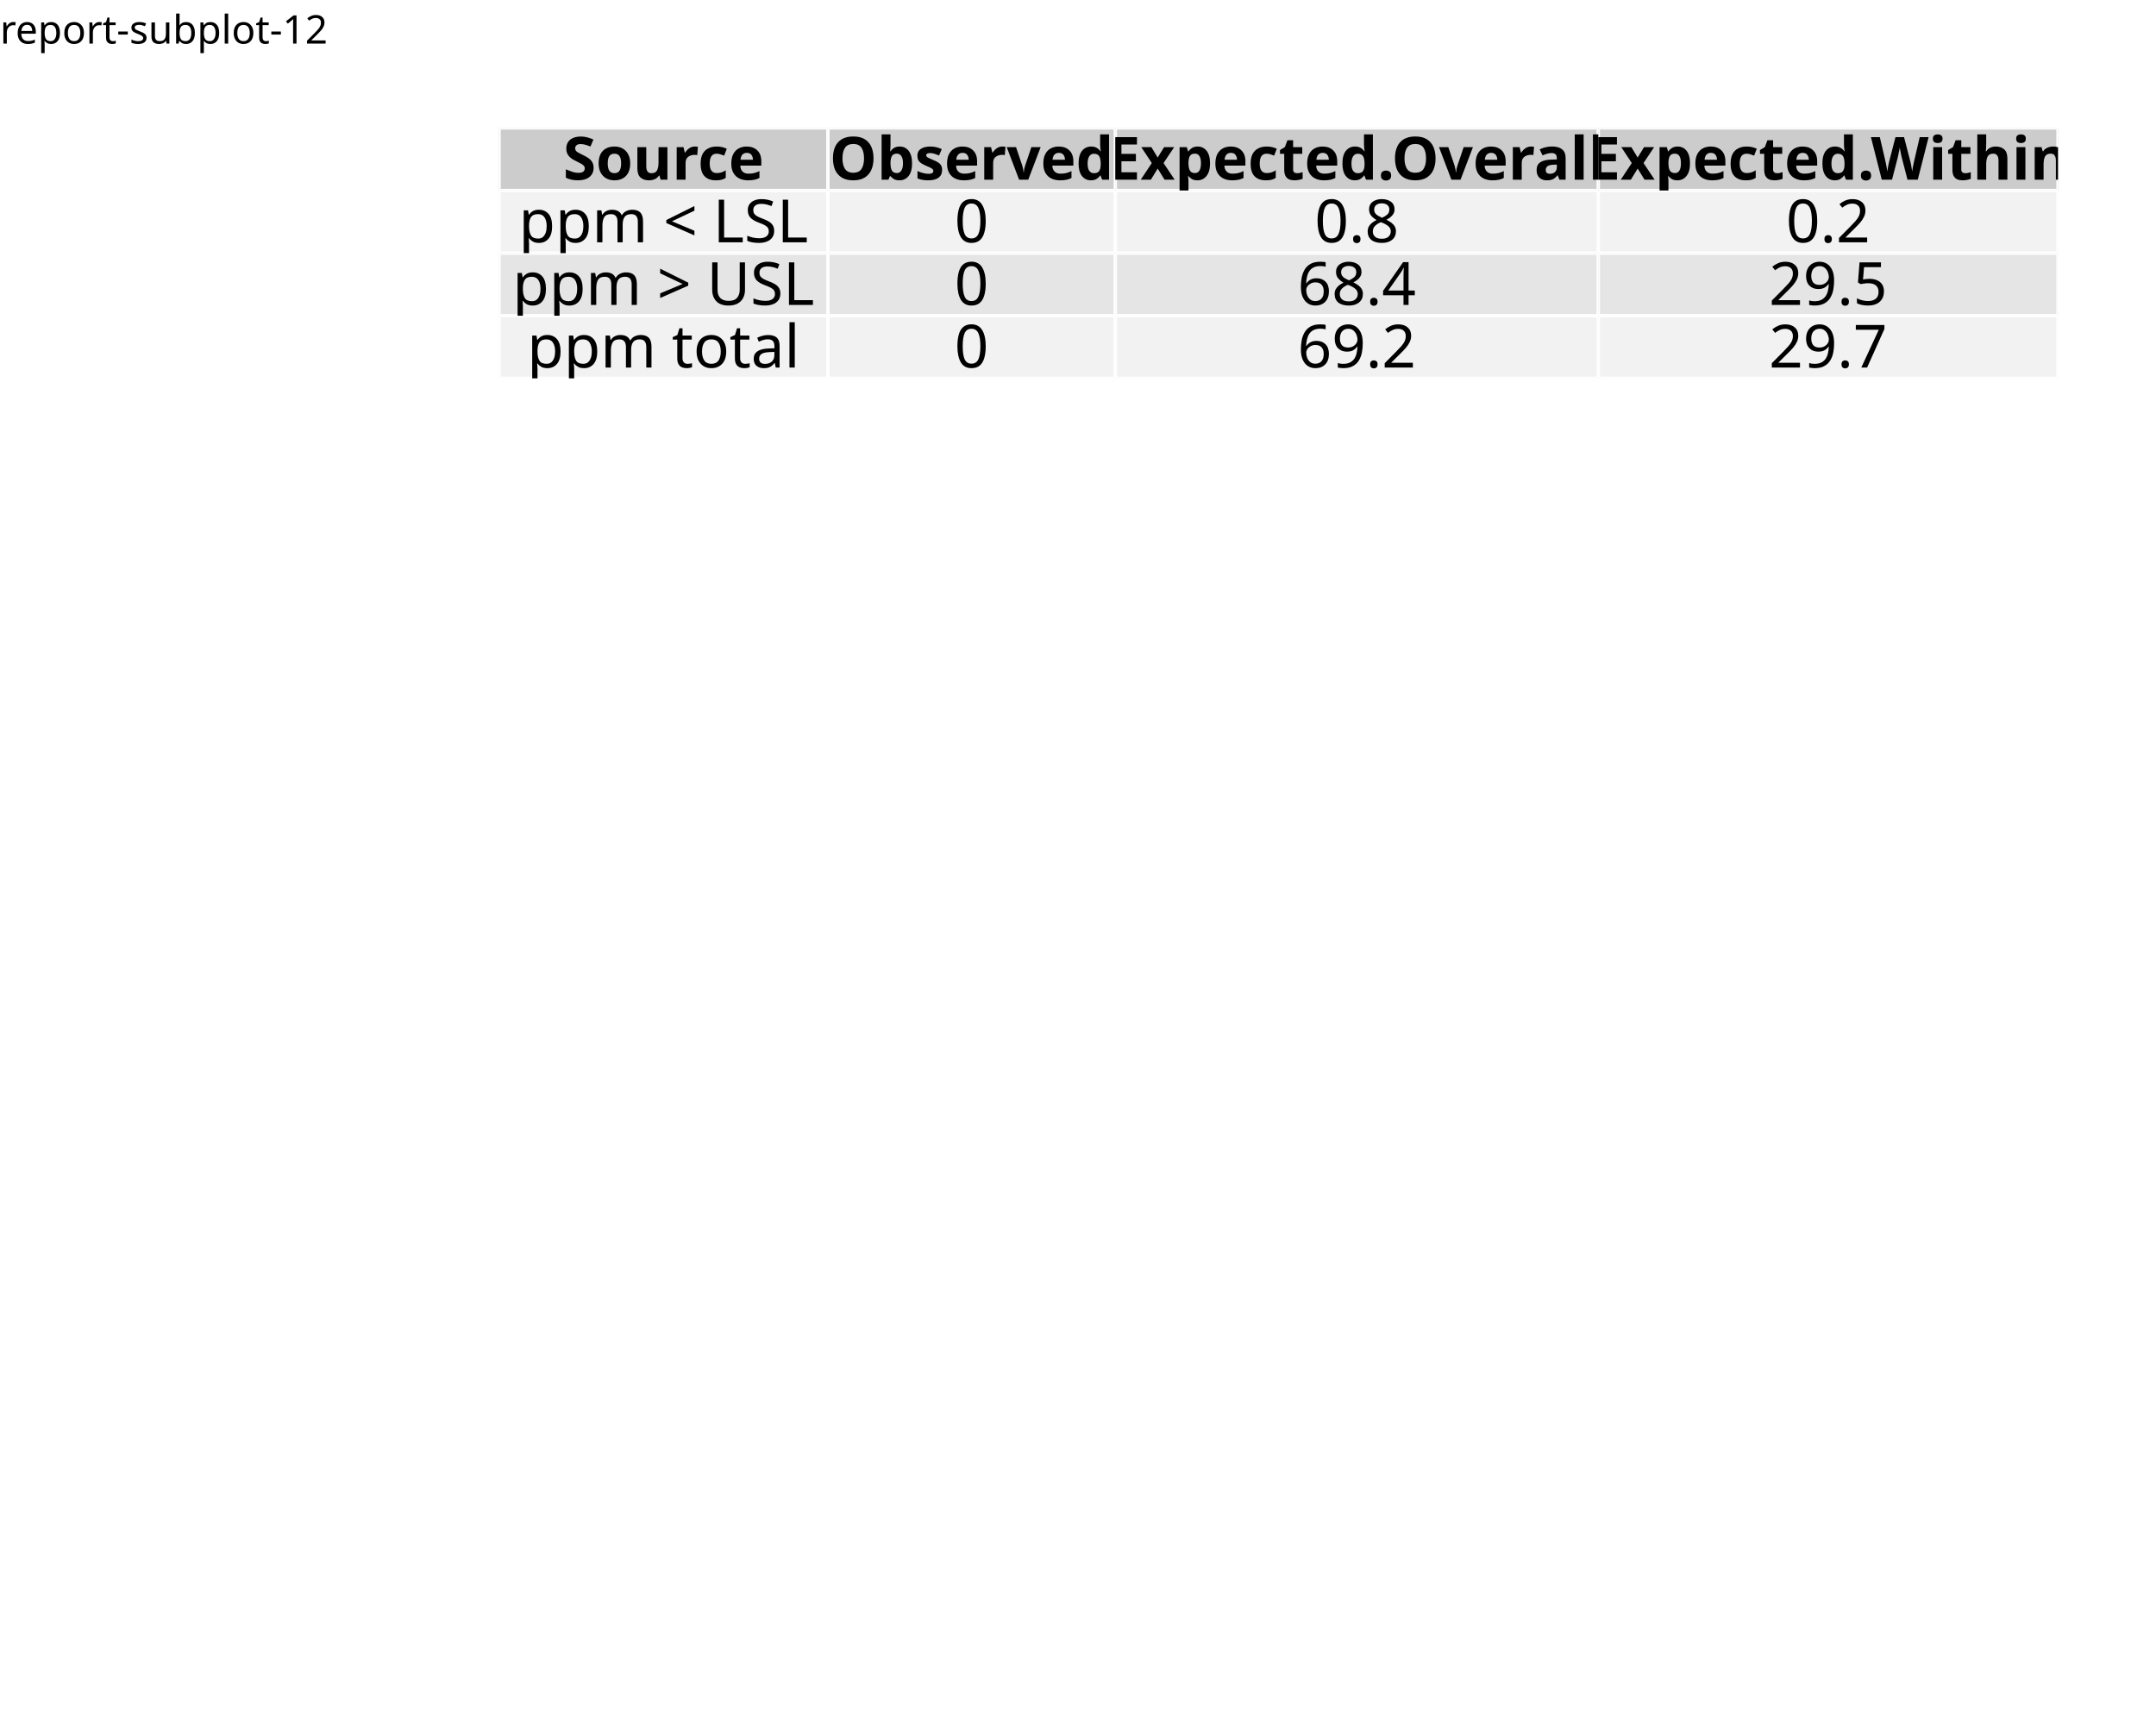
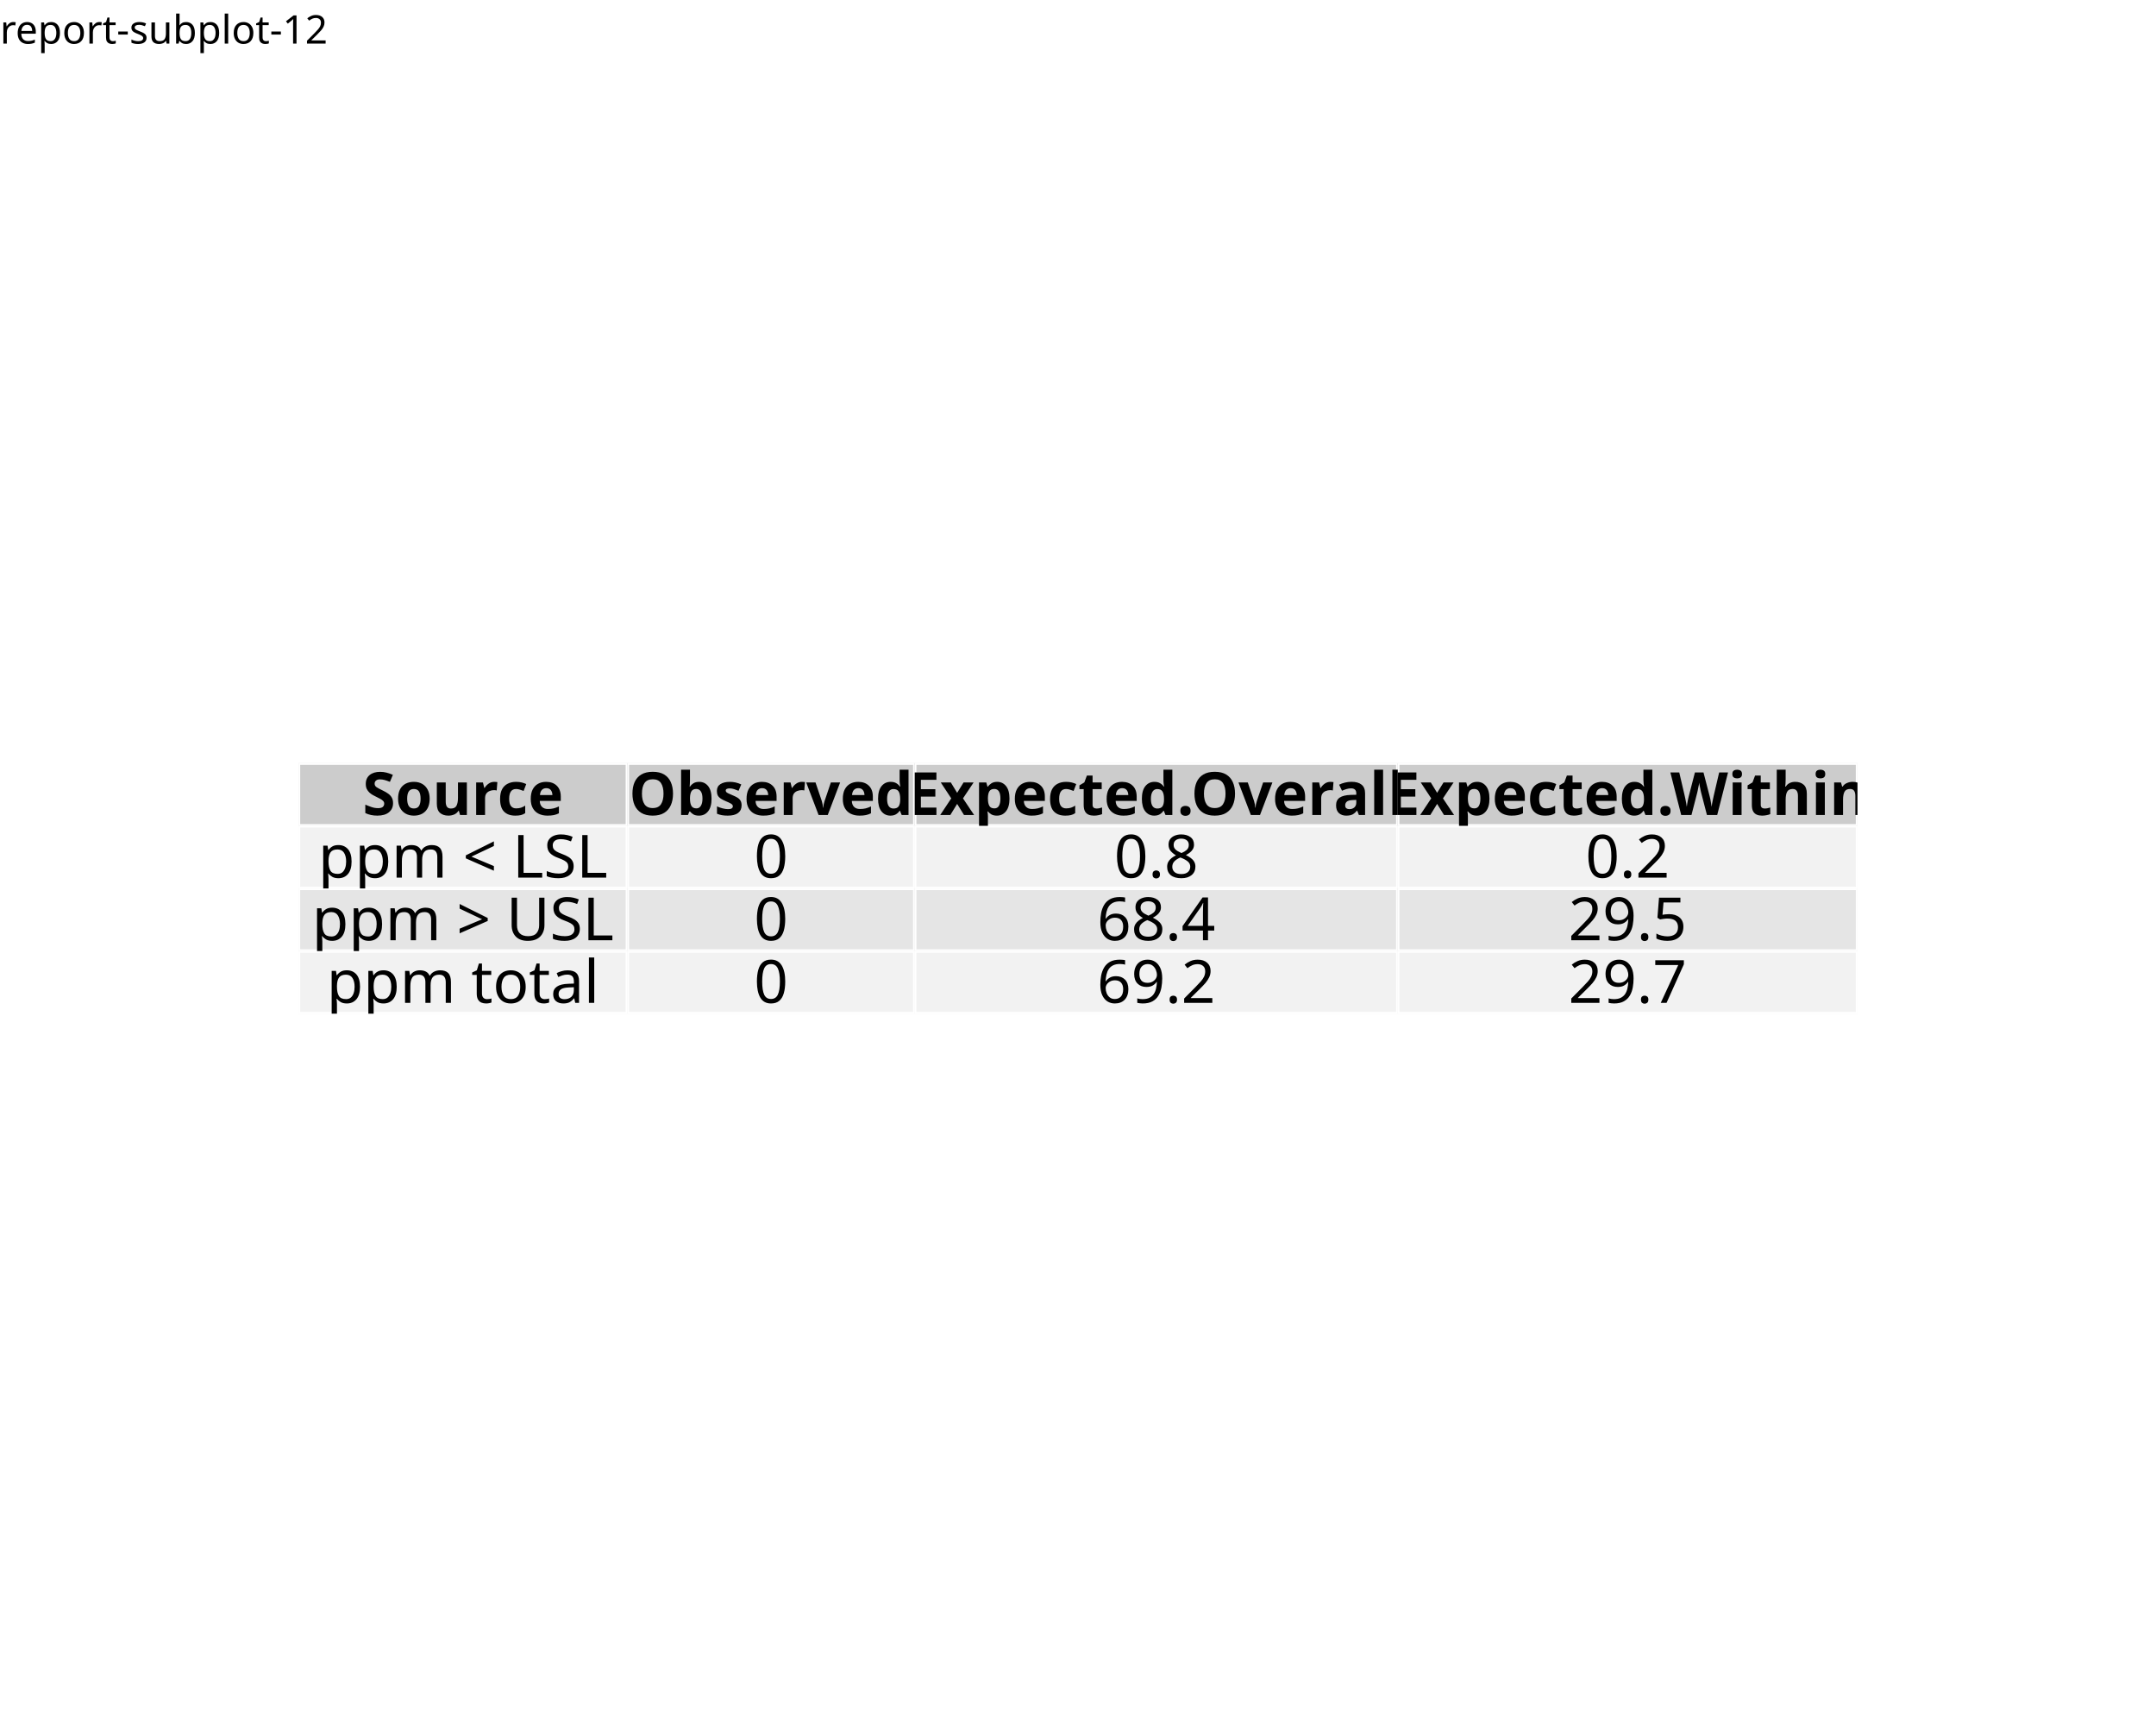
<svg xmlns="http://www.w3.org/2000/svg" class="svglite" data-engine-version="2.0" width="720.00pt" height="576.00pt" viewBox="0 0 720.00 576.00">
  <defs>
    <style type="text/css">
    .svglite line, .svglite polyline, .svglite polygon, .svglite path, .svglite rect, .svglite circle {
      fill: none;
      stroke: #000000;
      stroke-linecap: round;
      stroke-linejoin: round;
      stroke-miterlimit: 10.00;
    }
  </style>
  </defs>
  <rect width="100%" height="100%" style="stroke: none; fill: #FFFFFF;" />
  <defs>
    <clipPath id="cpMC4wMHw3MjAuMDB8MC4wMHw1NzYuMDA=">
      <rect x="0.00" y="0.00" width="720.00" height="576.00" />
    </clipPath>
  </defs>
  <g clip-path="url(#cpMC4wMHw3MjAuMDB8MC4wMHw1NzYuMDA=)">
</g>
  <defs>
    <clipPath id="cpMC4wMHw3MjAuMDB8MTcuMzB8NTc2LjAw">
      <rect x="0.00" y="17.30" width="720.00" height="558.70" />
    </clipPath>
  </defs>
  <g clip-path="url(#cpMC4wMHw3MjAuMDB8MTcuMzB8NTc2LjAw)">
</g>
  <defs>
-     <clipPath id="cpMTY2LjY2fDI3Ni40N3w0Mi43MHw2My42MQ==">
-       <rect x="166.66" y="42.70" width="109.81" height="20.91" />
-     </clipPath>
-   </defs>
-   <g clip-path="url(#cpMTY2LjY2fDI3Ni40N3w0Mi43MHw2My42MQ==)">
-     <rect x="166.66" y="42.70" width="109.81" height="20.91" style="stroke-width: 1.12; stroke: #FFFFFF; fill: #CCCCCC;" />
-   </g>
-   <g clip-path="url(#cpMC4wMHw3MjAuMDB8MTcuMzB8NTc2LjAw)">
- </g>
-   <defs>
-     <clipPath id="cpMjc2LjQ3fDM3Mi40NXw0Mi43MHw2My42MQ==">
-       <rect x="276.47" y="42.70" width="95.98" height="20.91" />
-     </clipPath>
-   </defs>
-   <g clip-path="url(#cpMjc2LjQ3fDM3Mi40NXw0Mi43MHw2My42MQ==)">
-     <rect x="276.47" y="42.70" width="95.98" height="20.91" style="stroke-width: 1.12; stroke: #FFFFFF; fill: #CCCCCC;" />
-   </g>
-   <g clip-path="url(#cpMC4wMHw3MjAuMDB8MTcuMzB8NTc2LjAw)">
- </g>
-   <defs>
-     <clipPath id="cpMzcyLjQ1fDUzMy43NXw0Mi43MHw2My42MQ==">
-       <rect x="372.45" y="42.70" width="161.30" height="20.91" />
-     </clipPath>
-   </defs>
-   <g clip-path="url(#cpMzcyLjQ1fDUzMy43NXw0Mi43MHw2My42MQ==)">
-     <rect x="372.45" y="42.70" width="161.30" height="20.91" style="stroke-width: 1.12; stroke: #FFFFFF; fill: #CCCCCC;" />
-   </g>
-   <g clip-path="url(#cpMC4wMHw3MjAuMDB8MTcuMzB8NTc2LjAw)">
- </g>
-   <defs>
-     <clipPath id="cpNTMzLjc1fDY4Ny4yN3w0Mi43MHw2My42MQ==">
-       <rect x="533.75" y="42.70" width="153.53" height="20.91" />
-     </clipPath>
-   </defs>
-   <g clip-path="url(#cpNTMzLjc1fDY4Ny4yN3w0Mi43MHw2My42MQ==)">
-     <rect x="533.75" y="42.70" width="153.53" height="20.91" style="stroke-width: 1.12; stroke: #FFFFFF; fill: #CCCCCC;" />
-   </g>
-   <g clip-path="url(#cpMC4wMHw3MjAuMDB8MTcuMzB8NTc2LjAw)">
- </g>
-   <defs>
-     <clipPath id="cpMTY2LjY2fDI3Ni40N3w2My42MXw4NC41MQ==">
-       <rect x="166.66" y="63.61" width="109.81" height="20.91" />
-     </clipPath>
-   </defs>
-   <g clip-path="url(#cpMTY2LjY2fDI3Ni40N3w2My42MXw4NC41MQ==)">
-     <rect x="166.66" y="63.61" width="109.81" height="20.91" style="stroke-width: 1.12; stroke: #FFFFFF; fill: #F2F2F2;" />
-   </g>
-   <g clip-path="url(#cpMC4wMHw3MjAuMDB8MTcuMzB8NTc2LjAw)">
- </g>
-   <defs>
-     <clipPath id="cpMTY2LjY2fDI3Ni40N3w4NC41MXwxMDUuNDI=">
-       <rect x="166.66" y="84.51" width="109.81" height="20.91" />
-     </clipPath>
-   </defs>
-   <g clip-path="url(#cpMTY2LjY2fDI3Ni40N3w4NC41MXwxMDUuNDI=)">
-     <rect x="166.66" y="84.51" width="109.81" height="20.91" style="stroke-width: 1.12; stroke: #FFFFFF; fill: #E5E5E5;" />
-   </g>
-   <g clip-path="url(#cpMC4wMHw3MjAuMDB8MTcuMzB8NTc2LjAw)">
- </g>
-   <defs>
-     <clipPath id="cpMTY2LjY2fDI3Ni40N3wxMDUuNDJ8MTI2LjMz">
-       <rect x="166.66" y="105.42" width="109.81" height="20.91" />
-     </clipPath>
-   </defs>
-   <g clip-path="url(#cpMTY2LjY2fDI3Ni40N3wxMDUuNDJ8MTI2LjMz)">
-     <rect x="166.66" y="105.42" width="109.81" height="20.91" style="stroke-width: 1.12; stroke: #FFFFFF; fill: #F2F2F2;" />
-   </g>
-   <g clip-path="url(#cpMC4wMHw3MjAuMDB8MTcuMzB8NTc2LjAw)">
- </g>
-   <defs>
-     <clipPath id="cpMjc2LjQ3fDM3Mi40NXw2My42MXw4NC41MQ==">
-       <rect x="276.47" y="63.61" width="95.98" height="20.91" />
-     </clipPath>
-   </defs>
-   <g clip-path="url(#cpMjc2LjQ3fDM3Mi40NXw2My42MXw4NC41MQ==)">
-     <rect x="276.47" y="63.61" width="95.98" height="20.91" style="stroke-width: 1.12; stroke: #FFFFFF; fill: #F2F2F2;" />
-   </g>
-   <g clip-path="url(#cpMC4wMHw3MjAuMDB8MTcuMzB8NTc2LjAw)">
- </g>
-   <defs>
-     <clipPath id="cpMjc2LjQ3fDM3Mi40NXw4NC41MXwxMDUuNDI=">
-       <rect x="276.47" y="84.51" width="95.98" height="20.91" />
-     </clipPath>
-   </defs>
-   <g clip-path="url(#cpMjc2LjQ3fDM3Mi40NXw4NC41MXwxMDUuNDI=)">
-     <rect x="276.47" y="84.51" width="95.98" height="20.91" style="stroke-width: 1.12; stroke: #FFFFFF; fill: #E5E5E5;" />
-   </g>
-   <g clip-path="url(#cpMC4wMHw3MjAuMDB8MTcuMzB8NTc2LjAw)">
- </g>
-   <defs>
-     <clipPath id="cpMjc2LjQ3fDM3Mi40NXwxMDUuNDJ8MTI2LjMz">
-       <rect x="276.47" y="105.42" width="95.98" height="20.91" />
-     </clipPath>
-   </defs>
-   <g clip-path="url(#cpMjc2LjQ3fDM3Mi40NXwxMDUuNDJ8MTI2LjMz)">
-     <rect x="276.47" y="105.42" width="95.98" height="20.91" style="stroke-width: 1.12; stroke: #FFFFFF; fill: #F2F2F2;" />
-   </g>
-   <g clip-path="url(#cpMC4wMHw3MjAuMDB8MTcuMzB8NTc2LjAw)">
- </g>
-   <defs>
-     <clipPath id="cpMzcyLjQ1fDUzMy43NXw2My42MXw4NC41MQ==">
-       <rect x="372.45" y="63.61" width="161.30" height="20.91" />
-     </clipPath>
-   </defs>
-   <g clip-path="url(#cpMzcyLjQ1fDUzMy43NXw2My42MXw4NC41MQ==)">
-     <rect x="372.45" y="63.61" width="161.30" height="20.91" style="stroke-width: 1.12; stroke: #FFFFFF; fill: #F2F2F2;" />
-   </g>
-   <g clip-path="url(#cpMC4wMHw3MjAuMDB8MTcuMzB8NTc2LjAw)">
- </g>
-   <defs>
-     <clipPath id="cpMzcyLjQ1fDUzMy43NXw4NC41MXwxMDUuNDI=">
-       <rect x="372.45" y="84.51" width="161.30" height="20.91" />
-     </clipPath>
-   </defs>
-   <g clip-path="url(#cpMzcyLjQ1fDUzMy43NXw4NC41MXwxMDUuNDI=)">
-     <rect x="372.45" y="84.51" width="161.30" height="20.91" style="stroke-width: 1.12; stroke: #FFFFFF; fill: #E5E5E5;" />
-   </g>
-   <g clip-path="url(#cpMC4wMHw3MjAuMDB8MTcuMzB8NTc2LjAw)">
- </g>
-   <defs>
-     <clipPath id="cpMzcyLjQ1fDUzMy43NXwxMDUuNDJ8MTI2LjMz">
-       <rect x="372.45" y="105.42" width="161.30" height="20.91" />
-     </clipPath>
-   </defs>
-   <g clip-path="url(#cpMzcyLjQ1fDUzMy43NXwxMDUuNDJ8MTI2LjMz)">
-     <rect x="372.45" y="105.42" width="161.30" height="20.91" style="stroke-width: 1.12; stroke: #FFFFFF; fill: #F2F2F2;" />
-   </g>
-   <g clip-path="url(#cpMC4wMHw3MjAuMDB8MTcuMzB8NTc2LjAw)">
- </g>
-   <defs>
-     <clipPath id="cpNTMzLjc1fDY4Ny4yN3w2My42MXw4NC41MQ==">
-       <rect x="533.75" y="63.61" width="153.53" height="20.91" />
-     </clipPath>
-   </defs>
-   <g clip-path="url(#cpNTMzLjc1fDY4Ny4yN3w2My42MXw4NC41MQ==)">
-     <rect x="533.75" y="63.61" width="153.53" height="20.91" style="stroke-width: 1.12; stroke: #FFFFFF; fill: #F2F2F2;" />
-   </g>
-   <g clip-path="url(#cpMC4wMHw3MjAuMDB8MTcuMzB8NTc2LjAw)">
- </g>
-   <defs>
-     <clipPath id="cpNTMzLjc1fDY4Ny4yN3w4NC41MXwxMDUuNDI=">
-       <rect x="533.75" y="84.51" width="153.53" height="20.91" />
-     </clipPath>
-   </defs>
-   <g clip-path="url(#cpNTMzLjc1fDY4Ny4yN3w4NC41MXwxMDUuNDI=)">
-     <rect x="533.75" y="84.51" width="153.53" height="20.91" style="stroke-width: 1.12; stroke: #FFFFFF; fill: #E5E5E5;" />
-   </g>
-   <g clip-path="url(#cpMC4wMHw3MjAuMDB8MTcuMzB8NTc2LjAw)">
- </g>
-   <defs>
-     <clipPath id="cpNTMzLjc1fDY4Ny4yN3wxMDUuNDJ8MTI2LjMz">
-       <rect x="533.75" y="105.42" width="153.53" height="20.91" />
-     </clipPath>
-   </defs>
-   <g clip-path="url(#cpNTMzLjc1fDY4Ny4yN3wxMDUuNDJ8MTI2LjMz)">
-     <rect x="533.75" y="105.42" width="153.53" height="20.91" style="stroke-width: 1.12; stroke: #FFFFFF; fill: #F2F2F2;" />
-   </g>
-   <g clip-path="url(#cpMC4wMHw3MjAuMDB8MTcuMzB8NTc2LjAw)">
- </g>
-   <g clip-path="url(#cpMTY2LjY2fDI3Ni40N3w0Mi43MHw2My42MQ==)">
-     <text x="221.57" y="60.01" text-anchor="middle" style="font-size: 19.92px; font-weight: bold; font-family: sans;" textLength="63.12px" lengthAdjust="spacingAndGlyphs">Source</text>
-   </g>
-   <g clip-path="url(#cpMC4wMHw3MjAuMDB8MTcuMzB8NTc2LjAw)">
- </g>
-   <g clip-path="url(#cpMTY2LjY2fDI3Ni40N3w2My42MXw4NC41MQ==)">
-     <text x="221.57" y="80.91" text-anchor="middle" style="font-size: 19.92px; font-family: sans;" textLength="96.90px" lengthAdjust="spacingAndGlyphs">ppm &lt; LSL</text>
-   </g>
-   <g clip-path="url(#cpMC4wMHw3MjAuMDB8MTcuMzB8NTc2LjAw)">
- </g>
-   <g clip-path="url(#cpMjc2LjQ3fDM3Mi40NXw0Mi43MHw2My42MQ==)">
-     <text x="324.46" y="60.01" text-anchor="middle" style="font-size: 19.92px; font-weight: bold; font-family: sans;" textLength="86.38px" lengthAdjust="spacingAndGlyphs">Observed</text>
-   </g>
-   <g clip-path="url(#cpMC4wMHw3MjAuMDB8MTcuMzB8NTc2LjAw)">
- </g>
-   <g clip-path="url(#cpMTY2LjY2fDI3Ni40N3w4NC41MXwxMDUuNDI=)">
-     <text x="221.57" y="101.82" text-anchor="middle" style="font-size: 19.92px; font-family: sans;" textLength="100.21px" lengthAdjust="spacingAndGlyphs">ppm &gt; USL</text>
-   </g>
-   <g clip-path="url(#cpMC4wMHw3MjAuMDB8MTcuMzB8NTc2LjAw)">
- </g>
-   <g clip-path="url(#cpMzcyLjQ1fDUzMy43NXw0Mi43MHw2My42MQ==)">
-     <text x="453.10" y="60.01" text-anchor="middle" style="font-size: 19.92px; font-weight: bold; font-family: sans;" textLength="151.70px" lengthAdjust="spacingAndGlyphs">Expected.Overall</text>
-   </g>
-   <g clip-path="url(#cpMC4wMHw3MjAuMDB8MTcuMzB8NTc2LjAw)">
- </g>
-   <g clip-path="url(#cpMTY2LjY2fDI3Ni40N3wxMDUuNDJ8MTI2LjMz)">
-     <text x="221.57" y="122.73" text-anchor="middle" style="font-size: 19.92px; font-family: sans;" textLength="81.93px" lengthAdjust="spacingAndGlyphs">ppm total</text>
-   </g>
-   <g clip-path="url(#cpMC4wMHw3MjAuMDB8MTcuMzB8NTc2LjAw)">
- </g>
-   <g clip-path="url(#cpNTMzLjc1fDY4Ny4yN3w0Mi43MHw2My42MQ==)">
-     <text x="610.51" y="60.01" text-anchor="middle" style="font-size: 19.92px; font-weight: bold; font-family: sans;" textLength="143.93px" lengthAdjust="spacingAndGlyphs">Expected.Within</text>
-   </g>
-   <g clip-path="url(#cpMC4wMHw3MjAuMDB8MTcuMzB8NTc2LjAw)">
- </g>
-   <g clip-path="url(#cpMjc2LjQ3fDM3Mi40NXw2My42MXw4NC41MQ==)">
-     <text x="324.46" y="80.91" text-anchor="middle" style="font-size: 19.92px; font-family: sans;" textLength="11.08px" lengthAdjust="spacingAndGlyphs">0</text>
-   </g>
-   <g clip-path="url(#cpMC4wMHw3MjAuMDB8MTcuMzB8NTc2LjAw)">
- </g>
-   <g clip-path="url(#cpMjc2LjQ3fDM3Mi40NXw4NC41MXwxMDUuNDI=)">
-     <text x="324.46" y="101.82" text-anchor="middle" style="font-size: 19.92px; font-family: sans;" textLength="11.08px" lengthAdjust="spacingAndGlyphs">0</text>
-   </g>
-   <g clip-path="url(#cpMC4wMHw3MjAuMDB8MTcuMzB8NTc2LjAw)">
- </g>
-   <g clip-path="url(#cpMjc2LjQ3fDM3Mi40NXwxMDUuNDJ8MTI2LjMz)">
-     <text x="324.46" y="122.73" text-anchor="middle" style="font-size: 19.92px; font-family: sans;" textLength="11.08px" lengthAdjust="spacingAndGlyphs">0</text>
-   </g>
-   <g clip-path="url(#cpMC4wMHw3MjAuMDB8MTcuMzB8NTc2LjAw)">
- </g>
-   <g clip-path="url(#cpMzcyLjQ1fDUzMy43NXw2My42MXw4NC41MQ==)">
-     <text x="453.10" y="80.91" text-anchor="middle" style="font-size: 19.92px; font-family: sans;" textLength="33.22px" lengthAdjust="spacingAndGlyphs"> 0.8</text>
-   </g>
-   <g clip-path="url(#cpMC4wMHw3MjAuMDB8MTcuMzB8NTc2LjAw)">
- </g>
-   <g clip-path="url(#cpMzcyLjQ1fDUzMy43NXw4NC41MXwxMDUuNDI=)">
-     <text x="453.10" y="101.82" text-anchor="middle" style="font-size: 19.92px; font-family: sans;" textLength="38.77px" lengthAdjust="spacingAndGlyphs">68.4</text>
-   </g>
-   <g clip-path="url(#cpMC4wMHw3MjAuMDB8MTcuMzB8NTc2LjAw)">
- </g>
-   <g clip-path="url(#cpMzcyLjQ1fDUzMy43NXwxMDUuNDJ8MTI2LjMz)">
-     <text x="453.10" y="122.73" text-anchor="middle" style="font-size: 19.92px; font-family: sans;" textLength="38.77px" lengthAdjust="spacingAndGlyphs">69.2</text>
-   </g>
-   <g clip-path="url(#cpMC4wMHw3MjAuMDB8MTcuMzB8NTc2LjAw)">
- </g>
-   <g clip-path="url(#cpNTMzLjc1fDY4Ny4yN3w2My42MXw4NC41MQ==)">
-     <text x="610.51" y="80.91" text-anchor="middle" style="font-size: 19.92px; font-family: sans;" textLength="33.22px" lengthAdjust="spacingAndGlyphs"> 0.2</text>
-   </g>
-   <g clip-path="url(#cpMC4wMHw3MjAuMDB8MTcuMzB8NTc2LjAw)">
- </g>
-   <g clip-path="url(#cpNTMzLjc1fDY4Ny4yN3w4NC41MXwxMDUuNDI=)">
-     <text x="610.51" y="101.82" text-anchor="middle" style="font-size: 19.92px; font-family: sans;" textLength="38.77px" lengthAdjust="spacingAndGlyphs">29.5</text>
-   </g>
-   <g clip-path="url(#cpMC4wMHw3MjAuMDB8MTcuMzB8NTc2LjAw)">
- </g>
-   <g clip-path="url(#cpNTMzLjc1fDY4Ny4yN3wxMDUuNDJ8MTI2LjMz)">
-     <text x="610.51" y="122.73" text-anchor="middle" style="font-size: 19.92px; font-family: sans;" textLength="38.77px" lengthAdjust="spacingAndGlyphs">29.7</text>
+     <clipPath id="cpOTkuNjl8MjA5LjUxfDI1NC44NHwyNzUuNzU=">
+       <rect x="99.69" y="254.84" width="109.81" height="20.91" />
+     </clipPath>
+   </defs>
+   <g clip-path="url(#cpOTkuNjl8MjA5LjUxfDI1NC44NHwyNzUuNzU=)">
+     <rect x="99.69" y="254.84" width="109.81" height="20.91" style="stroke-width: 1.12; stroke: #FFFFFF; fill: #CCCCCC;" />
+   </g>
+   <g clip-path="url(#cpMC4wMHw3MjAuMDB8MTcuMzB8NTc2LjAw)">
+ </g>
+   <defs>
+     <clipPath id="cpMjA5LjUxfDMwNS40OHwyNTQuODR8Mjc1Ljc1">
+       <rect x="209.51" y="254.84" width="95.98" height="20.91" />
+     </clipPath>
+   </defs>
+   <g clip-path="url(#cpMjA5LjUxfDMwNS40OHwyNTQuODR8Mjc1Ljc1)">
+     <rect x="209.51" y="254.84" width="95.98" height="20.91" style="stroke-width: 1.12; stroke: #FFFFFF; fill: #CCCCCC;" />
+   </g>
+   <g clip-path="url(#cpMC4wMHw3MjAuMDB8MTcuMzB8NTc2LjAw)">
+ </g>
+   <defs>
+     <clipPath id="cpMzA1LjQ4fDQ2Ni43OHwyNTQuODR8Mjc1Ljc1">
+       <rect x="305.48" y="254.84" width="161.30" height="20.91" />
+     </clipPath>
+   </defs>
+   <g clip-path="url(#cpMzA1LjQ4fDQ2Ni43OHwyNTQuODR8Mjc1Ljc1)">
+     <rect x="305.48" y="254.84" width="161.30" height="20.91" style="stroke-width: 1.12; stroke: #FFFFFF; fill: #CCCCCC;" />
+   </g>
+   <g clip-path="url(#cpMC4wMHw3MjAuMDB8MTcuMzB8NTc2LjAw)">
+ </g>
+   <defs>
+     <clipPath id="cpNDY2Ljc4fDYyMC4zMXwyNTQuODR8Mjc1Ljc1">
+       <rect x="466.78" y="254.84" width="153.53" height="20.91" />
+     </clipPath>
+   </defs>
+   <g clip-path="url(#cpNDY2Ljc4fDYyMC4zMXwyNTQuODR8Mjc1Ljc1)">
+     <rect x="466.78" y="254.84" width="153.53" height="20.91" style="stroke-width: 1.12; stroke: #FFFFFF; fill: #CCCCCC;" />
+   </g>
+   <g clip-path="url(#cpMC4wMHw3MjAuMDB8MTcuMzB8NTc2LjAw)">
+ </g>
+   <defs>
+     <clipPath id="cpOTkuNjl8MjA5LjUxfDI3NS43NXwyOTYuNjU=">
+       <rect x="99.69" y="275.75" width="109.81" height="20.91" />
+     </clipPath>
+   </defs>
+   <g clip-path="url(#cpOTkuNjl8MjA5LjUxfDI3NS43NXwyOTYuNjU=)">
+     <rect x="99.69" y="275.75" width="109.81" height="20.91" style="stroke-width: 1.12; stroke: #FFFFFF; fill: #F2F2F2;" />
+   </g>
+   <g clip-path="url(#cpMC4wMHw3MjAuMDB8MTcuMzB8NTc2LjAw)">
+ </g>
+   <defs>
+     <clipPath id="cpOTkuNjl8MjA5LjUxfDI5Ni42NXwzMTcuNTY=">
+       <rect x="99.69" y="296.65" width="109.81" height="20.91" />
+     </clipPath>
+   </defs>
+   <g clip-path="url(#cpOTkuNjl8MjA5LjUxfDI5Ni42NXwzMTcuNTY=)">
+     <rect x="99.69" y="296.65" width="109.81" height="20.91" style="stroke-width: 1.12; stroke: #FFFFFF; fill: #E5E5E5;" />
+   </g>
+   <g clip-path="url(#cpMC4wMHw3MjAuMDB8MTcuMzB8NTc2LjAw)">
+ </g>
+   <defs>
+     <clipPath id="cpOTkuNjl8MjA5LjUxfDMxNy41NnwzMzguNDc=">
+       <rect x="99.69" y="317.56" width="109.81" height="20.91" />
+     </clipPath>
+   </defs>
+   <g clip-path="url(#cpOTkuNjl8MjA5LjUxfDMxNy41NnwzMzguNDc=)">
+     <rect x="99.69" y="317.56" width="109.81" height="20.91" style="stroke-width: 1.12; stroke: #FFFFFF; fill: #F2F2F2;" />
+   </g>
+   <g clip-path="url(#cpMC4wMHw3MjAuMDB8MTcuMzB8NTc2LjAw)">
+ </g>
+   <defs>
+     <clipPath id="cpMjA5LjUxfDMwNS40OHwyNzUuNzV8Mjk2LjY1">
+       <rect x="209.51" y="275.75" width="95.98" height="20.91" />
+     </clipPath>
+   </defs>
+   <g clip-path="url(#cpMjA5LjUxfDMwNS40OHwyNzUuNzV8Mjk2LjY1)">
+     <rect x="209.51" y="275.75" width="95.98" height="20.91" style="stroke-width: 1.12; stroke: #FFFFFF; fill: #F2F2F2;" />
+   </g>
+   <g clip-path="url(#cpMC4wMHw3MjAuMDB8MTcuMzB8NTc2LjAw)">
+ </g>
+   <defs>
+     <clipPath id="cpMjA5LjUxfDMwNS40OHwyOTYuNjV8MzE3LjU2">
+       <rect x="209.51" y="296.65" width="95.98" height="20.91" />
+     </clipPath>
+   </defs>
+   <g clip-path="url(#cpMjA5LjUxfDMwNS40OHwyOTYuNjV8MzE3LjU2)">
+     <rect x="209.51" y="296.65" width="95.98" height="20.91" style="stroke-width: 1.12; stroke: #FFFFFF; fill: #E5E5E5;" />
+   </g>
+   <g clip-path="url(#cpMC4wMHw3MjAuMDB8MTcuMzB8NTc2LjAw)">
+ </g>
+   <defs>
+     <clipPath id="cpMjA5LjUxfDMwNS40OHwzMTcuNTZ8MzM4LjQ3">
+       <rect x="209.51" y="317.56" width="95.98" height="20.91" />
+     </clipPath>
+   </defs>
+   <g clip-path="url(#cpMjA5LjUxfDMwNS40OHwzMTcuNTZ8MzM4LjQ3)">
+     <rect x="209.51" y="317.56" width="95.98" height="20.91" style="stroke-width: 1.12; stroke: #FFFFFF; fill: #F2F2F2;" />
+   </g>
+   <g clip-path="url(#cpMC4wMHw3MjAuMDB8MTcuMzB8NTc2LjAw)">
+ </g>
+   <defs>
+     <clipPath id="cpMzA1LjQ4fDQ2Ni43OHwyNzUuNzV8Mjk2LjY1">
+       <rect x="305.48" y="275.75" width="161.30" height="20.91" />
+     </clipPath>
+   </defs>
+   <g clip-path="url(#cpMzA1LjQ4fDQ2Ni43OHwyNzUuNzV8Mjk2LjY1)">
+     <rect x="305.48" y="275.75" width="161.30" height="20.91" style="stroke-width: 1.12; stroke: #FFFFFF; fill: #F2F2F2;" />
+   </g>
+   <g clip-path="url(#cpMC4wMHw3MjAuMDB8MTcuMzB8NTc2LjAw)">
+ </g>
+   <defs>
+     <clipPath id="cpMzA1LjQ4fDQ2Ni43OHwyOTYuNjV8MzE3LjU2">
+       <rect x="305.48" y="296.65" width="161.30" height="20.91" />
+     </clipPath>
+   </defs>
+   <g clip-path="url(#cpMzA1LjQ4fDQ2Ni43OHwyOTYuNjV8MzE3LjU2)">
+     <rect x="305.48" y="296.65" width="161.30" height="20.91" style="stroke-width: 1.12; stroke: #FFFFFF; fill: #E5E5E5;" />
+   </g>
+   <g clip-path="url(#cpMC4wMHw3MjAuMDB8MTcuMzB8NTc2LjAw)">
+ </g>
+   <defs>
+     <clipPath id="cpMzA1LjQ4fDQ2Ni43OHwzMTcuNTZ8MzM4LjQ3">
+       <rect x="305.48" y="317.56" width="161.30" height="20.91" />
+     </clipPath>
+   </defs>
+   <g clip-path="url(#cpMzA1LjQ4fDQ2Ni43OHwzMTcuNTZ8MzM4LjQ3)">
+     <rect x="305.48" y="317.56" width="161.30" height="20.91" style="stroke-width: 1.12; stroke: #FFFFFF; fill: #F2F2F2;" />
+   </g>
+   <g clip-path="url(#cpMC4wMHw3MjAuMDB8MTcuMzB8NTc2LjAw)">
+ </g>
+   <defs>
+     <clipPath id="cpNDY2Ljc4fDYyMC4zMXwyNzUuNzV8Mjk2LjY1">
+       <rect x="466.78" y="275.75" width="153.53" height="20.91" />
+     </clipPath>
+   </defs>
+   <g clip-path="url(#cpNDY2Ljc4fDYyMC4zMXwyNzUuNzV8Mjk2LjY1)">
+     <rect x="466.78" y="275.75" width="153.53" height="20.91" style="stroke-width: 1.12; stroke: #FFFFFF; fill: #F2F2F2;" />
+   </g>
+   <g clip-path="url(#cpMC4wMHw3MjAuMDB8MTcuMzB8NTc2LjAw)">
+ </g>
+   <defs>
+     <clipPath id="cpNDY2Ljc4fDYyMC4zMXwyOTYuNjV8MzE3LjU2">
+       <rect x="466.78" y="296.65" width="153.53" height="20.91" />
+     </clipPath>
+   </defs>
+   <g clip-path="url(#cpNDY2Ljc4fDYyMC4zMXwyOTYuNjV8MzE3LjU2)">
+     <rect x="466.78" y="296.65" width="153.53" height="20.91" style="stroke-width: 1.12; stroke: #FFFFFF; fill: #E5E5E5;" />
+   </g>
+   <g clip-path="url(#cpMC4wMHw3MjAuMDB8MTcuMzB8NTc2LjAw)">
+ </g>
+   <defs>
+     <clipPath id="cpNDY2Ljc4fDYyMC4zMXwzMTcuNTZ8MzM4LjQ3">
+       <rect x="466.78" y="317.56" width="153.53" height="20.91" />
+     </clipPath>
+   </defs>
+   <g clip-path="url(#cpNDY2Ljc4fDYyMC4zMXwzMTcuNTZ8MzM4LjQ3)">
+     <rect x="466.78" y="317.56" width="153.53" height="20.91" style="stroke-width: 1.12; stroke: #FFFFFF; fill: #F2F2F2;" />
+   </g>
+   <g clip-path="url(#cpMC4wMHw3MjAuMDB8MTcuMzB8NTc2LjAw)">
+ </g>
+   <g clip-path="url(#cpOTkuNjl8MjA5LjUxfDI1NC44NHwyNzUuNzU=)">
+     <text x="154.60" y="272.15" text-anchor="middle" style="font-size: 19.92px; font-weight: bold; font-family: sans;" textLength="63.12px" lengthAdjust="spacingAndGlyphs">Source</text>
+   </g>
+   <g clip-path="url(#cpMC4wMHw3MjAuMDB8MTcuMzB8NTc2LjAw)">
+ </g>
+   <g clip-path="url(#cpOTkuNjl8MjA5LjUxfDI3NS43NXwyOTYuNjU=)">
+     <text x="154.60" y="293.05" text-anchor="middle" style="font-size: 19.92px; font-family: sans;" textLength="96.90px" lengthAdjust="spacingAndGlyphs">ppm &lt; LSL</text>
+   </g>
+   <g clip-path="url(#cpMC4wMHw3MjAuMDB8MTcuMzB8NTc2LjAw)">
+ </g>
+   <g clip-path="url(#cpMjA5LjUxfDMwNS40OHwyNTQuODR8Mjc1Ljc1)">
+     <text x="257.50" y="272.15" text-anchor="middle" style="font-size: 19.92px; font-weight: bold; font-family: sans;" textLength="86.38px" lengthAdjust="spacingAndGlyphs">Observed</text>
+   </g>
+   <g clip-path="url(#cpMC4wMHw3MjAuMDB8MTcuMzB8NTc2LjAw)">
+ </g>
+   <g clip-path="url(#cpOTkuNjl8MjA5LjUxfDI5Ni42NXwzMTcuNTY=)">
+     <text x="154.60" y="313.96" text-anchor="middle" style="font-size: 19.92px; font-family: sans;" textLength="100.21px" lengthAdjust="spacingAndGlyphs">ppm &gt; USL</text>
+   </g>
+   <g clip-path="url(#cpMC4wMHw3MjAuMDB8MTcuMzB8NTc2LjAw)">
+ </g>
+   <g clip-path="url(#cpMzA1LjQ4fDQ2Ni43OHwyNTQuODR8Mjc1Ljc1)">
+     <text x="386.13" y="272.15" text-anchor="middle" style="font-size: 19.92px; font-weight: bold; font-family: sans;" textLength="151.70px" lengthAdjust="spacingAndGlyphs">Expected.Overall</text>
+   </g>
+   <g clip-path="url(#cpMC4wMHw3MjAuMDB8MTcuMzB8NTc2LjAw)">
+ </g>
+   <g clip-path="url(#cpOTkuNjl8MjA5LjUxfDMxNy41NnwzMzguNDc=)">
+     <text x="154.60" y="334.87" text-anchor="middle" style="font-size: 19.92px; font-family: sans;" textLength="81.93px" lengthAdjust="spacingAndGlyphs">ppm total</text>
+   </g>
+   <g clip-path="url(#cpMC4wMHw3MjAuMDB8MTcuMzB8NTc2LjAw)">
+ </g>
+   <g clip-path="url(#cpNDY2Ljc4fDYyMC4zMXwyNTQuODR8Mjc1Ljc1)">
+     <text x="543.54" y="272.15" text-anchor="middle" style="font-size: 19.92px; font-weight: bold; font-family: sans;" textLength="143.93px" lengthAdjust="spacingAndGlyphs">Expected.Within</text>
+   </g>
+   <g clip-path="url(#cpMC4wMHw3MjAuMDB8MTcuMzB8NTc2LjAw)">
+ </g>
+   <g clip-path="url(#cpMjA5LjUxfDMwNS40OHwyNzUuNzV8Mjk2LjY1)">
+     <text x="257.50" y="293.05" text-anchor="middle" style="font-size: 19.92px; font-family: sans;" textLength="11.08px" lengthAdjust="spacingAndGlyphs">0</text>
+   </g>
+   <g clip-path="url(#cpMC4wMHw3MjAuMDB8MTcuMzB8NTc2LjAw)">
+ </g>
+   <g clip-path="url(#cpMjA5LjUxfDMwNS40OHwyOTYuNjV8MzE3LjU2)">
+     <text x="257.50" y="313.96" text-anchor="middle" style="font-size: 19.92px; font-family: sans;" textLength="11.08px" lengthAdjust="spacingAndGlyphs">0</text>
+   </g>
+   <g clip-path="url(#cpMC4wMHw3MjAuMDB8MTcuMzB8NTc2LjAw)">
+ </g>
+   <g clip-path="url(#cpMjA5LjUxfDMwNS40OHwzMTcuNTZ8MzM4LjQ3)">
+     <text x="257.50" y="334.87" text-anchor="middle" style="font-size: 19.92px; font-family: sans;" textLength="11.08px" lengthAdjust="spacingAndGlyphs">0</text>
+   </g>
+   <g clip-path="url(#cpMC4wMHw3MjAuMDB8MTcuMzB8NTc2LjAw)">
+ </g>
+   <g clip-path="url(#cpMzA1LjQ4fDQ2Ni43OHwyNzUuNzV8Mjk2LjY1)">
+     <text x="386.13" y="293.05" text-anchor="middle" style="font-size: 19.92px; font-family: sans;" textLength="33.22px" lengthAdjust="spacingAndGlyphs"> 0.8</text>
+   </g>
+   <g clip-path="url(#cpMC4wMHw3MjAuMDB8MTcuMzB8NTc2LjAw)">
+ </g>
+   <g clip-path="url(#cpMzA1LjQ4fDQ2Ni43OHwyOTYuNjV8MzE3LjU2)">
+     <text x="386.13" y="313.96" text-anchor="middle" style="font-size: 19.92px; font-family: sans;" textLength="38.77px" lengthAdjust="spacingAndGlyphs">68.4</text>
+   </g>
+   <g clip-path="url(#cpMC4wMHw3MjAuMDB8MTcuMzB8NTc2LjAw)">
+ </g>
+   <g clip-path="url(#cpMzA1LjQ4fDQ2Ni43OHwzMTcuNTZ8MzM4LjQ3)">
+     <text x="386.13" y="334.87" text-anchor="middle" style="font-size: 19.92px; font-family: sans;" textLength="38.77px" lengthAdjust="spacingAndGlyphs">69.2</text>
+   </g>
+   <g clip-path="url(#cpMC4wMHw3MjAuMDB8MTcuMzB8NTc2LjAw)">
+ </g>
+   <g clip-path="url(#cpNDY2Ljc4fDYyMC4zMXwyNzUuNzV8Mjk2LjY1)">
+     <text x="543.54" y="293.05" text-anchor="middle" style="font-size: 19.92px; font-family: sans;" textLength="33.22px" lengthAdjust="spacingAndGlyphs"> 0.2</text>
+   </g>
+   <g clip-path="url(#cpMC4wMHw3MjAuMDB8MTcuMzB8NTc2LjAw)">
+ </g>
+   <g clip-path="url(#cpNDY2Ljc4fDYyMC4zMXwyOTYuNjV8MzE3LjU2)">
+     <text x="543.54" y="313.96" text-anchor="middle" style="font-size: 19.92px; font-family: sans;" textLength="38.77px" lengthAdjust="spacingAndGlyphs">29.5</text>
+   </g>
+   <g clip-path="url(#cpMC4wMHw3MjAuMDB8MTcuMzB8NTc2LjAw)">
+ </g>
+   <g clip-path="url(#cpNDY2Ljc4fDYyMC4zMXwzMTcuNTZ8MzM4LjQ3)">
+     <text x="543.54" y="334.87" text-anchor="middle" style="font-size: 19.92px; font-family: sans;" textLength="38.77px" lengthAdjust="spacingAndGlyphs">29.7</text>
  </g>
  <g clip-path="url(#cpMC4wMHw3MjAuMDB8MTcuMzB8NTc2LjAw)">
</g>
  <g clip-path="url(#cpMC4wMHw3MjAuMDB8MC4wMHw1NzYuMDA=)">
    <text x="0.00" y="14.56" style="font-size: 13.20px; font-family: sans;" textLength="100.53px" lengthAdjust="spacingAndGlyphs">report-subplot-12</text>
  </g>
</svg>
